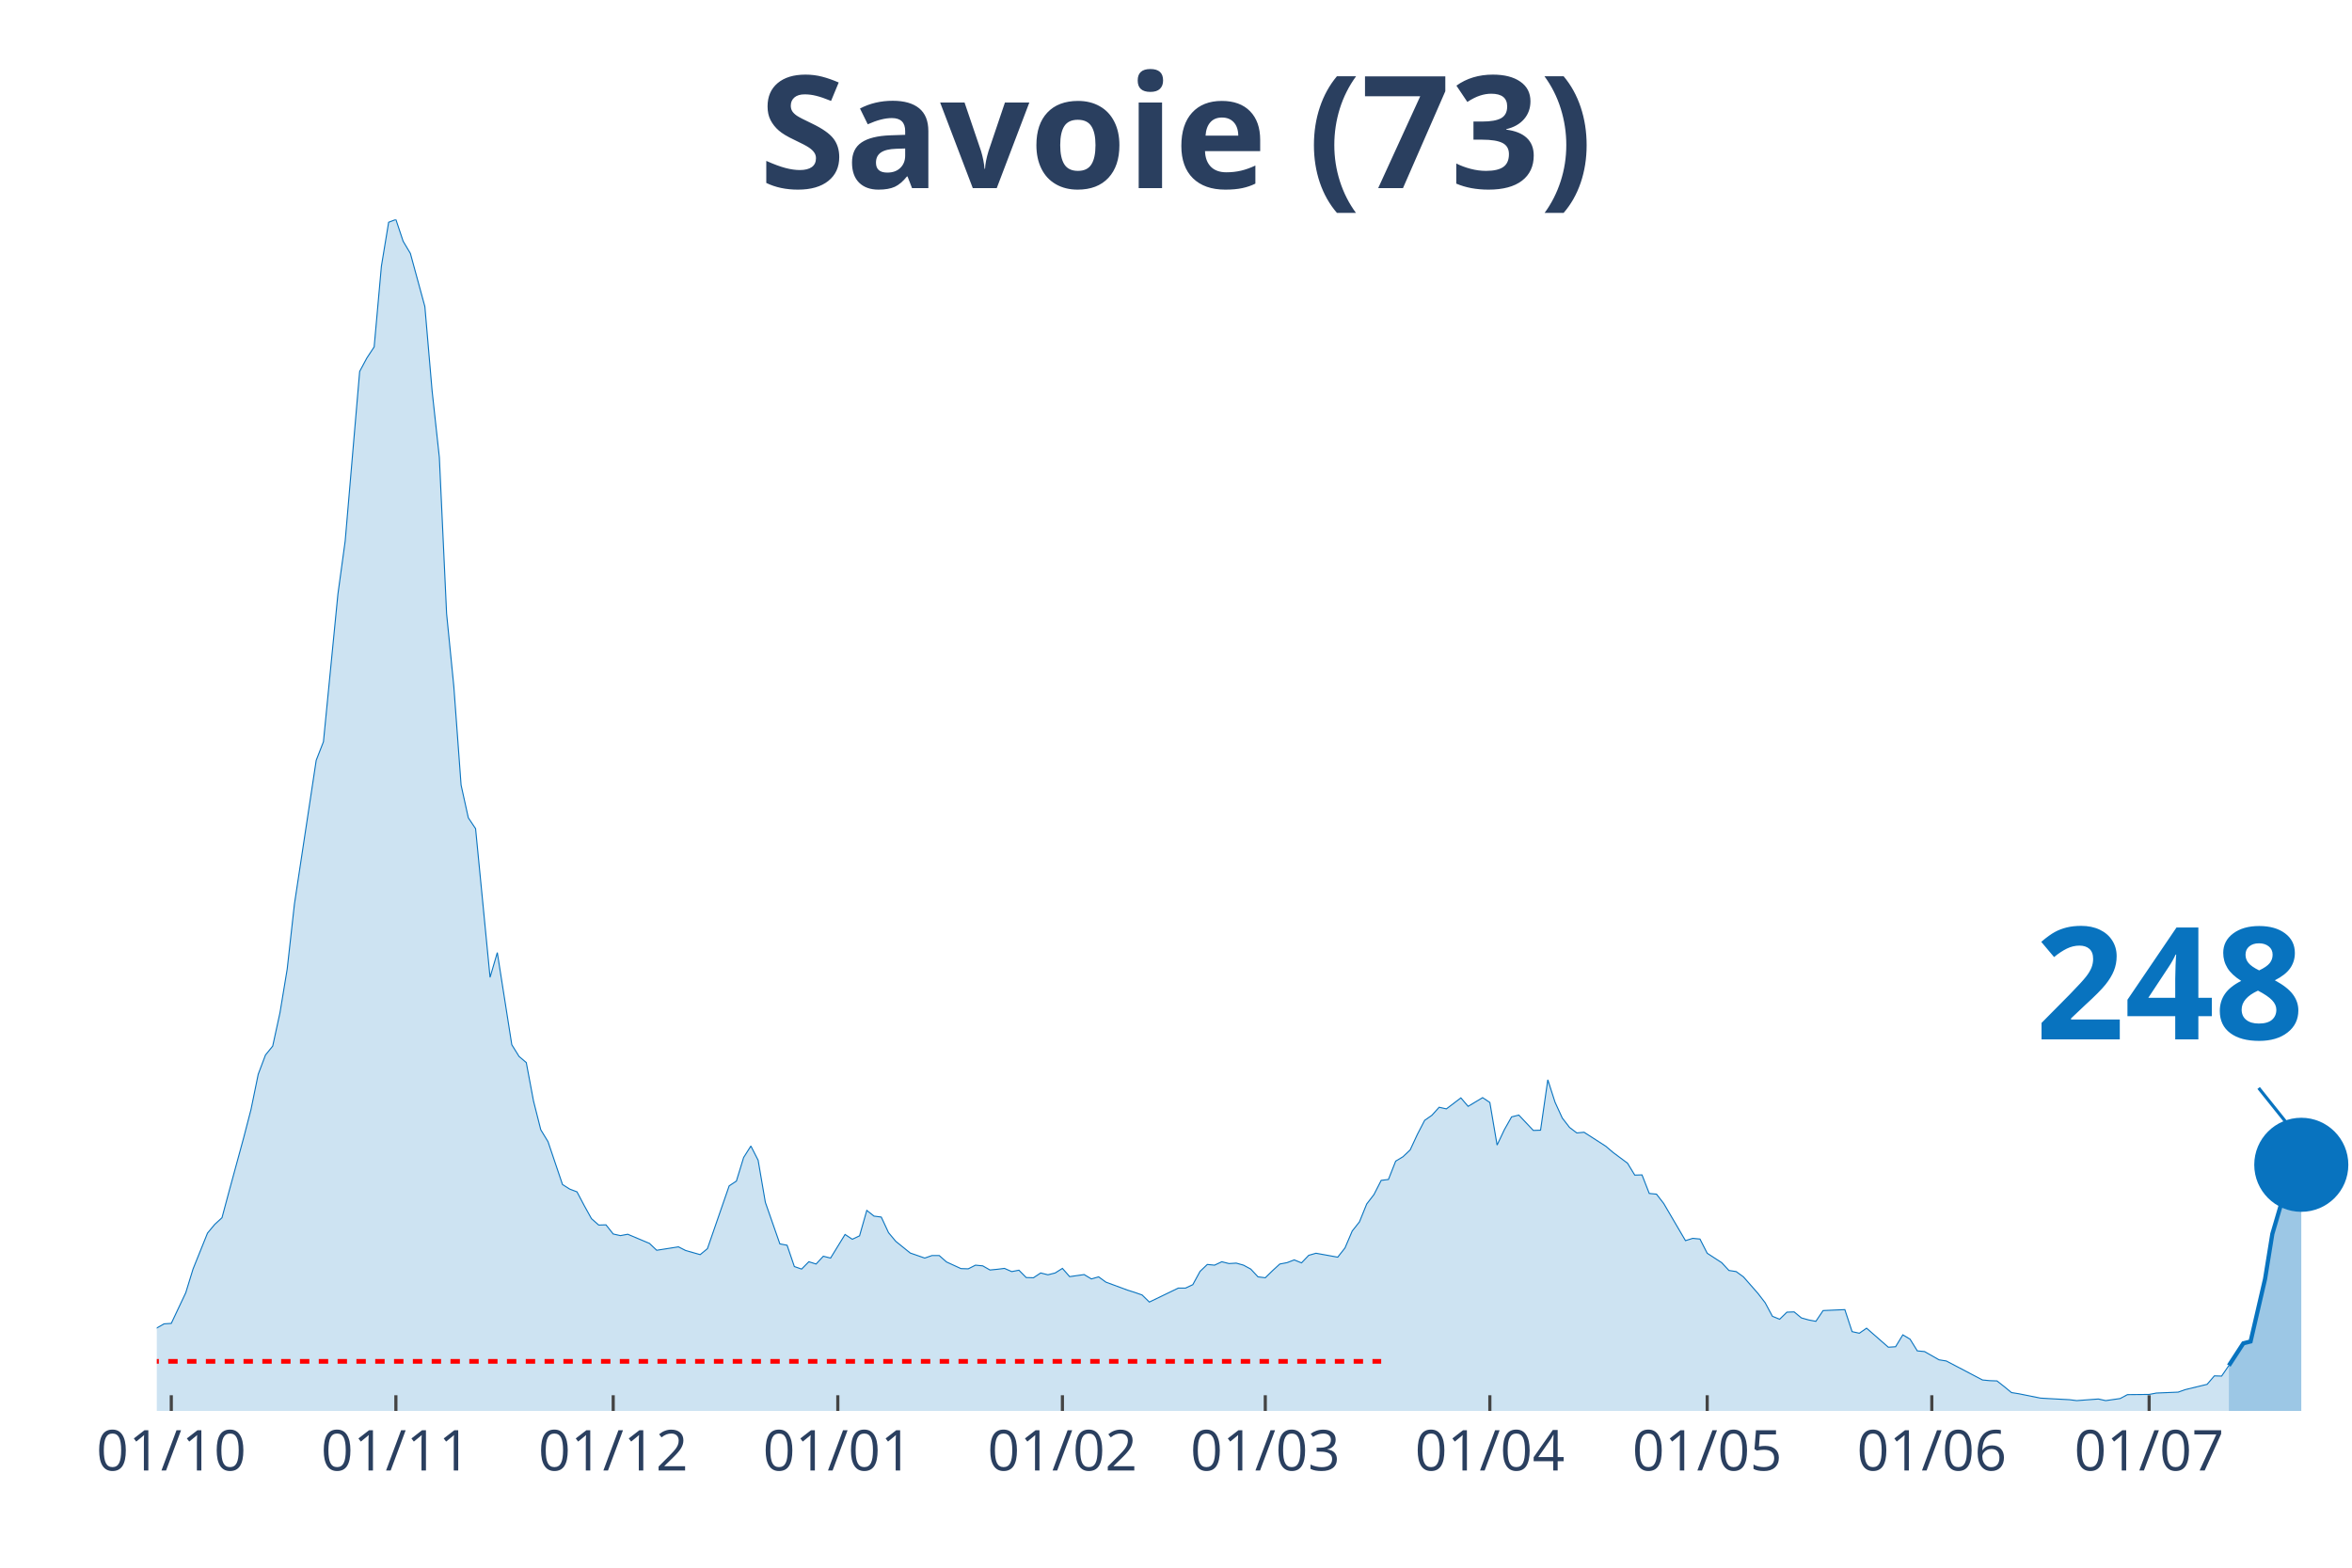
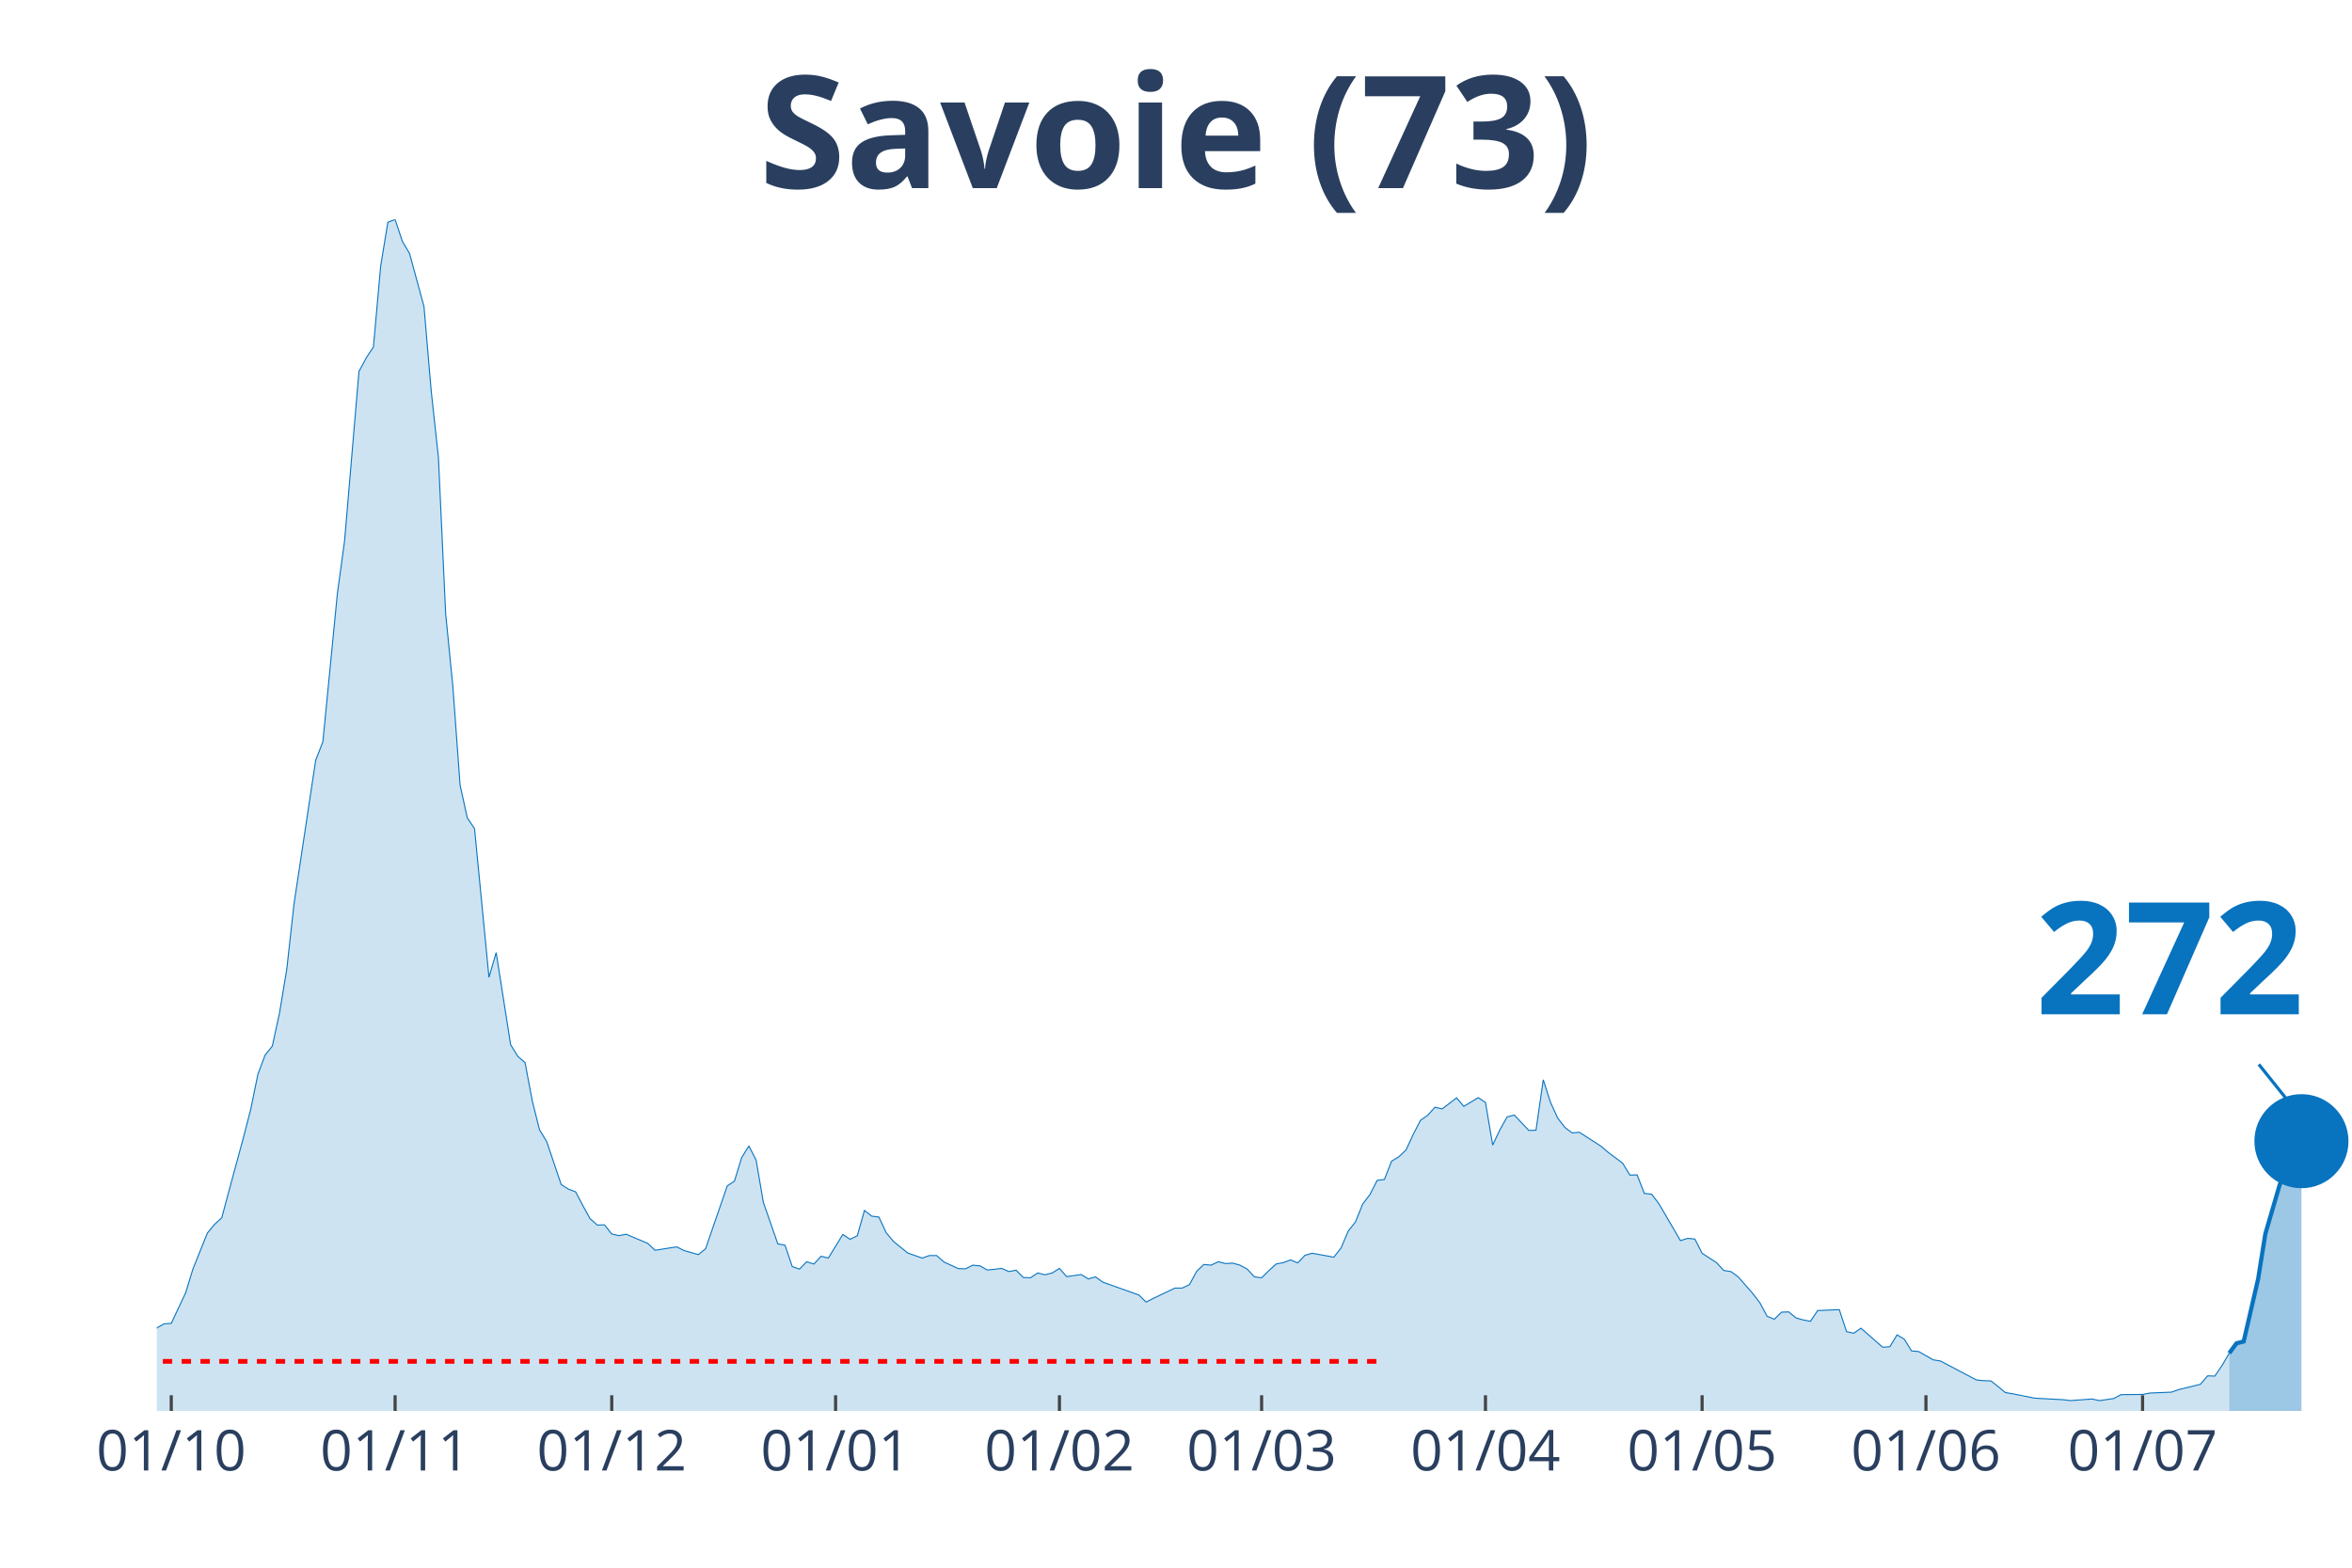
<svg xmlns="http://www.w3.org/2000/svg" class="main-svg" width="1125" height="750" style="" viewBox="0 0 750 500">
  <rect x="0" y="0" width="750" height="500" style="fill: rgb(0, 0, 0); fill-opacity: 0;" />
-   <defs id="defs-8897d8">
+   <defs id="defs-ab52d4">
    <g class="clips">
-       <clipPath id="clip8897d8xyplot" class="plotclip">
+       <clipPath id="clipab52d4xyplot" class="plotclip">
        <rect width="700" height="380" />
      </clipPath>
-       <clipPath class="axesclip" id="clip8897d8x">
+       <clipPath class="axesclip" id="clipab52d4x">
        <rect x="50" y="0" width="700" height="500" />
      </clipPath>
-       <clipPath class="axesclip" id="clip8897d8y">
+       <clipPath class="axesclip" id="clipab52d4y">
        <rect x="0" y="70" width="750" height="380" />
      </clipPath>
-       <clipPath class="axesclip" id="clip8897d8xy">
+       <clipPath class="axesclip" id="clipab52d4xy">
        <rect x="50" y="70" width="700" height="380" />
      </clipPath>
    </g>
    <g class="gradients" />
  </defs>
  <g class="bglayer">
    <rect class="bg" x="50" y="70" width="700" height="380" style="fill: rgb(0, 0, 0); fill-opacity: 0; stroke-width: 0;" />
  </g>
  <g class="layer-below">
    <g class="imagelayer" />
    <g class="shapelayer" />
  </g>
  <g class="cartesianlayer">
    <g class="subplot xy">
      <g class="layer-subplot">
        <g class="shapelayer" />
        <g class="imagelayer" />
      </g>
      <g class="gridlayer">
        <g class="x">
-           <path class="xgrid crisp" transform="translate(54.62,0)" d="M0,70v380" style="stroke: rgb(255, 255, 255); stroke-opacity: 1; stroke-width: 1px;" />
-           <path class="xgrid crisp" transform="translate(126.24,0)" d="M0,70v380" style="stroke: rgb(255, 255, 255); stroke-opacity: 1; stroke-width: 1px;" />
-           <path class="xgrid crisp" transform="translate(195.54,0)" d="M0,70v380" style="stroke: rgb(255, 255, 255); stroke-opacity: 1; stroke-width: 1px;" />
-           <path class="xgrid crisp" transform="translate(267.16,0)" d="M0,70v380" style="stroke: rgb(255, 255, 255); stroke-opacity: 1; stroke-width: 1px;" />
-           <path class="xgrid crisp" transform="translate(338.78,0)" d="M0,70v380" style="stroke: rgb(255, 255, 255); stroke-opacity: 1; stroke-width: 1px;" />
-           <path class="xgrid crisp" transform="translate(403.47,0)" d="M0,70v380" style="stroke: rgb(255, 255, 255); stroke-opacity: 1; stroke-width: 1px;" />
-           <path class="xgrid crisp" transform="translate(475.08,0)" d="M0,70v380" style="stroke: rgb(255, 255, 255); stroke-opacity: 1; stroke-width: 1px;" />
-           <path class="xgrid crisp" transform="translate(544.39,0)" d="M0,70v380" style="stroke: rgb(255, 255, 255); stroke-opacity: 1; stroke-width: 1px;" />
-           <path class="xgrid crisp" transform="translate(616.01,0)" d="M0,70v380" style="stroke: rgb(255, 255, 255); stroke-opacity: 1; stroke-width: 1px;" />
-           <path class="xgrid crisp" transform="translate(685.31,0)" d="M0,70v380" style="stroke: rgb(255, 255, 255); stroke-opacity: 1; stroke-width: 1px;" />
+           <path class="xgrid crisp" transform="translate(54.61,0)" d="M0,70v380" style="stroke: rgb(255, 255, 255); stroke-opacity: 1; stroke-width: 1px;" />
+           <path class="xgrid crisp" transform="translate(125.99,0)" d="M0,70v380" style="stroke: rgb(255, 255, 255); stroke-opacity: 1; stroke-width: 1px;" />
+           <path class="xgrid crisp" transform="translate(195.07,0)" d="M0,70v380" style="stroke: rgb(255, 255, 255); stroke-opacity: 1; stroke-width: 1px;" />
+           <path class="xgrid crisp" transform="translate(266.45,0)" d="M0,70v380" style="stroke: rgb(255, 255, 255); stroke-opacity: 1; stroke-width: 1px;" />
+           <path class="xgrid crisp" transform="translate(337.83,0)" d="M0,70v380" style="stroke: rgb(255, 255, 255); stroke-opacity: 1; stroke-width: 1px;" />
+           <path class="xgrid crisp" transform="translate(402.3,0)" d="M0,70v380" style="stroke: rgb(255, 255, 255); stroke-opacity: 1; stroke-width: 1px;" />
+           <path class="xgrid crisp" transform="translate(473.68,0)" d="M0,70v380" style="stroke: rgb(255, 255, 255); stroke-opacity: 1; stroke-width: 1px;" />
+           <path class="xgrid crisp" transform="translate(542.76,0)" d="M0,70v380" style="stroke: rgb(255, 255, 255); stroke-opacity: 1; stroke-width: 1px;" />
+           <path class="xgrid crisp" transform="translate(614.14,0)" d="M0,70v380" style="stroke: rgb(255, 255, 255); stroke-opacity: 1; stroke-width: 1px;" />
+           <path class="xgrid crisp" transform="translate(683.22,0)" d="M0,70v380" style="stroke: rgb(255, 255, 255); stroke-opacity: 1; stroke-width: 1px;" />
        </g>
        <g class="y" />
      </g>
      <g class="zerolinelayer" />
      <path class="xlines-below" />
      <path class="ylines-below" />
      <g class="overlines-below" />
      <g class="xaxislayer-below" />
      <g class="yaxislayer-below" />
      <g class="overaxes-below" />
-       <g class="plot" transform="translate(50, 70)" clip-path="url('#clip8897d8xyplot')">
+       <g class="plot" transform="translate(50, 70)" clip-path="url('#clipab52d4xyplot')">
        <g class="scatterlayer mlayer">
-           <g class="trace scatter trace0c3e67" style="stroke-miterlimit: 2;">
+           <g class="trace scatter trace44d145" style="stroke-miterlimit: 2;">
            <g class="fills">
              <g>
-                 <path class="js-fill" d="M660.73,380L-314.19,380L-314.19,378.76L-138.61,377.66L-136.3,377.51L-124.75,376.64L-122.44,377.08L-101.65,376.86L-99.34,376.49L-85.48,374.52L-83.17,373.42L-78.55,371.23L-76.24,370.64L-64.69,368.23L-62.38,368.01L-53.14,369.55L-50.83,368.52L-41.58,365.97L-39.27,363.55L-34.65,361.65L-32.34,361.29L-18.48,359.53L-16.17,359.17L-9.24,358.95L-6.93,357.93L-2.31,356.98L0,353.54L2.31,352.23L4.62,352.08L9.24,342.29L11.55,334.76L16.17,323.28L18.48,320.5L20.79,318.38L23.1,309.76L27.72,292.8L30.03,283.89L32.34,272.63L34.65,266.49L36.96,263.64L39.27,253.04L41.58,239.08L43.89,218.32L50.83,172.49L53.14,166.57L57.76,119.43L60.07,102.55L64.69,48.46L67,44.15L69.31,40.64L71.62,14.91L73.93,0.88L76.24,0L78.55,6.94L80.86,10.82L85.48,27.77L87.79,54.67L90.1,75.87L92.41,125.72L94.72,148.96L97.03,180.39L99.34,190.84L101.65,194.28L106.27,241.71L108.58,233.82L113.2,263.2L115.51,266.93L117.82,268.9L120.13,281.18L122.44,290.32L124.75,294.12L129.37,307.79L131.68,309.25L133.99,310.13L136.3,314.51L138.61,318.68L140.92,320.72L143.23,320.65L145.54,323.57L147.85,324.09L150.17,323.65L157.1,326.57L159.41,328.76L166.34,327.67L168.65,328.84L173.27,330.15L175.58,328.25L182.51,308.22L184.82,306.69L187.13,299.16L189.44,295.51L191.75,300.04L194.06,313.49L198.68,326.72L200.99,327.16L203.3,333.95L205.61,334.76L207.92,332.42L210.23,333.15L212.54,330.66L214.85,331.25L219.47,323.72L221.78,325.25L224.09,324.16L226.4,316.05L228.71,317.87L231.02,318.17L233.33,323.14L235.64,325.91L240.26,329.64L242.57,330.44L244.88,331.25L247.19,330.44L249.5,330.44L251.82,332.49L256.44,334.61L258.75,334.68L261.06,333.51L263.37,333.73L265.68,335.05L267.99,334.83L270.3,334.54L272.61,335.56L274.92,335.12L277.23,337.46L279.54,337.53L281.85,336L284.16,336.58L286.47,336L288.78,334.54L291.09,337.17L295.71,336.51L298.02,337.9L300.33,337.24L302.64,338.92L309.57,341.48L311.88,342.21L314.19,343.02L316.5,345.28L325.74,340.82L328.05,340.82L330.36,339.73L332.67,335.49L334.98,333.29L337.29,333.51L339.6,332.42L341.91,333L344.22,332.86L346.53,333.51L348.84,334.76L351.16,337.24L353.47,337.53L355.78,335.27L358.09,333.15L360.4,332.71L362.71,331.83L365.02,332.78L367.33,330.37L369.64,329.71L376.57,330.96L378.88,328.03L381.19,322.62L383.5,319.7L385.81,314L388.12,311L390.43,306.47L392.74,306.18L395.05,300.33L397.36,298.94L399.67,296.75L401.98,291.78L404.29,287.32L406.6,285.71L408.91,283.15L411.22,283.67L415.84,280.16L418.15,282.86L422.77,280.08L425.08,281.62L427.39,295.21L429.7,290.32L432.01,286.22L434.32,285.64L438.94,290.54L441.25,290.46L443.56,274.38L445.87,281.55L448.18,286.59L450.5,289.59L452.81,291.34L455.12,291.12L462.05,295.58L464.36,297.55L468.98,300.99L471.29,304.79L473.6,304.72L475.91,310.64L478.22,310.86L480.53,313.85L487.46,325.69L489.77,324.96L492.08,325.18L494.39,329.71L499.01,332.71L501.32,335.2L503.63,335.56L505.94,337.24L510.56,342.5L512.87,345.5L515.18,349.81L517.49,350.76L519.8,348.5L522.11,348.42L524.42,350.33L526.73,350.98L529.04,351.42L531.35,347.99L538.28,347.69L540.59,354.71L542.9,355.22L545.21,353.61L552.15,359.68L554.46,359.53L556.77,355.73L559.08,357.12L561.39,360.85L563.7,361.07L568.32,363.7L570.63,364.07L582.18,370.13L584.49,370.35L586.8,370.43L589.11,372.25L591.42,374.15L593.73,374.52L600.66,375.91L602.97,376.05L609.9,376.42L612.21,376.71L619.14,376.2L621.45,376.71L626.07,376.05L628.38,374.81L635.31,374.74L637.62,374.3L644.55,374.01L646.86,373.2L653.8,371.52L656.11,368.82L658.42,368.89L660.73,365.53" style="fill: rgb(8, 115, 191); fill-opacity: 0.2; stroke-width: 0;" />
+                 <path class="js-fill" d="M660.86,380L-313.16,380L-313.16,378.76L-138.16,377.66L-135.86,377.51L-124.34,376.64L-122.04,377.08L-101.32,376.86L-99.01,376.49L-85.2,374.52L-82.89,373.42L-78.29,371.23L-75.99,370.64L-64.47,368.23L-62.17,368.01L-55.26,369.62L-52.96,369.55L-46.05,367.14L-43.75,366.77L-41.45,365.97L-39.14,363.55L-34.54,361.65L-32.24,361.29L-18.42,359.53L-16.12,359.17L-9.21,358.95L-6.91,357.93L-2.3,356.98L0,353.54L2.3,352.23L4.61,352.08L9.21,342.29L11.51,334.76L16.12,323.28L18.42,320.5L20.72,318.38L23.03,309.76L27.63,292.8L29.93,283.89L32.24,272.63L34.54,266.49L36.84,263.64L39.14,253.04L41.45,239.08L43.75,218.32L50.66,172.49L52.96,166.57L57.57,119.43L59.87,102.55L64.47,48.46L66.78,44.15L69.08,40.64L71.38,14.91L73.68,0.88L75.99,0L78.29,6.94L80.59,10.82L85.2,27.77L87.5,54.67L89.8,75.87L92.11,125.72L94.41,148.96L96.71,180.39L99.01,190.84L101.32,194.28L105.92,241.71L108.22,233.82L112.83,263.2L115.13,266.93L117.43,268.9L119.74,281.18L122.04,290.32L124.34,294.12L128.95,307.79L131.25,309.25L133.55,310.13L135.86,314.51L138.16,318.68L140.46,320.72L142.76,320.65L145.07,323.57L147.37,324.09L149.67,323.65L156.58,326.57L158.88,328.76L165.79,327.67L168.09,328.84L172.7,330.15L175,328.25L181.91,308.22L184.21,306.69L186.51,299.16L188.82,295.51L191.12,300.04L193.42,313.49L198.03,326.72L200.33,327.16L202.63,333.95L204.93,334.76L207.24,332.42L209.54,333.15L211.84,330.66L214.14,331.25L218.75,323.72L221.05,325.25L223.36,324.16L225.66,316.05L227.96,317.87L230.26,318.17L232.57,323.14L234.87,325.91L239.47,329.64L241.78,330.44L244.08,331.25L246.38,330.44L248.68,330.44L250.99,332.49L255.59,334.61L257.89,334.68L260.2,333.51L262.5,333.73L264.8,335.05L267.11,334.83L269.41,334.54L271.71,335.56L274.01,335.12L276.32,337.46L278.62,337.53L280.92,336L283.22,336.58L285.53,336L287.83,334.54L290.13,337.17L294.74,336.51L297.04,337.9L299.34,337.24L301.64,338.92L310.86,342.21L313.16,343.02L315.46,345.28L317.76,344.11L324.67,340.82L326.97,340.82L329.28,339.73L331.58,335.49L333.88,333.29L336.18,333.51L338.49,332.42L340.79,333L343.09,332.86L345.39,333.51L347.7,334.76L350,337.24L352.3,337.53L354.61,335.27L356.91,333.15L359.21,332.71L361.51,331.83L363.82,332.78L366.12,330.37L368.42,329.71L375.33,330.96L377.63,328.03L379.93,322.62L382.24,319.7L384.54,314L386.84,311L389.14,306.47L391.45,306.18L393.75,300.33L396.05,298.94L398.36,296.75L400.66,291.78L402.96,287.32L405.26,285.71L407.57,283.15L409.87,283.67L414.47,280.16L416.78,282.86L421.38,280.08L423.68,281.62L425.99,295.21L428.29,290.32L430.59,286.22L432.89,285.64L437.5,290.54L439.8,290.46L442.11,274.38L444.41,281.55L446.71,286.59L449.01,289.59L451.32,291.34L453.62,291.12L460.53,295.58L462.83,297.55L467.43,300.99L469.74,304.79L472.04,304.72L474.34,310.64L476.64,310.86L478.95,313.85L485.86,325.69L488.16,324.96L490.46,325.18L492.76,329.71L497.37,332.71L499.67,335.2L501.97,335.56L504.28,337.24L508.88,342.5L511.18,345.5L513.49,349.81L515.79,350.76L518.09,348.5L520.39,348.42L522.7,350.33L525,350.98L527.3,351.42L529.61,347.99L536.51,347.69L538.82,354.71L541.12,355.22L543.42,353.61L550.33,359.68L552.63,359.53L554.93,355.73L557.24,357.12L559.54,360.85L561.84,361.07L566.45,363.7L568.75,364.07L580.26,370.13L582.57,370.35L584.87,370.43L587.17,372.25L589.47,374.15L591.78,374.52L598.68,375.91L600.99,376.05L607.89,376.42L610.2,376.71L617.11,376.2L619.41,376.71L624.01,376.05L626.32,374.81L633.22,374.74L635.53,374.3L642.43,374.01L644.74,373.2L651.64,371.52L653.95,368.82L656.25,368.89L658.55,365.53L660.86,361.58" style="fill: rgb(8, 115, 191); fill-opacity: 0.2; stroke-width: 0;" />
              </g>
            </g>
            <g class="errorbars" />
            <g class="lines">
-               <path class="js-line" d="M-314.19,378.76L-138.61,377.66L-136.3,377.51L-124.75,376.64L-122.44,377.08L-101.65,376.86L-99.34,376.49L-85.48,374.52L-83.17,373.42L-78.55,371.23L-76.24,370.64L-64.69,368.23L-62.38,368.01L-53.14,369.55L-50.83,368.52L-41.58,365.97L-39.27,363.55L-34.65,361.65L-32.34,361.29L-18.48,359.53L-16.17,359.17L-9.24,358.95L-6.93,357.93L-2.31,356.98L0,353.54L2.31,352.23L4.62,352.08L9.24,342.29L11.55,334.76L16.17,323.28L18.48,320.5L20.79,318.38L23.1,309.76L27.72,292.8L30.03,283.89L32.34,272.63L34.65,266.49L36.96,263.64L39.27,253.04L41.58,239.08L43.89,218.32L50.83,172.49L53.14,166.57L57.76,119.43L60.07,102.55L64.69,48.46L67,44.15L69.31,40.64L71.62,14.91L73.93,0.88L76.24,0L78.55,6.94L80.86,10.82L85.48,27.77L87.79,54.67L90.1,75.87L92.41,125.72L94.72,148.96L97.03,180.39L99.34,190.84L101.65,194.28L106.27,241.71L108.58,233.82L113.2,263.2L115.51,266.93L117.82,268.9L120.13,281.18L122.44,290.32L124.75,294.12L129.37,307.79L131.68,309.25L133.99,310.13L136.3,314.51L138.61,318.68L140.92,320.72L143.23,320.65L145.54,323.57L147.85,324.09L150.17,323.65L157.1,326.57L159.41,328.76L166.34,327.67L168.65,328.84L173.27,330.15L175.58,328.25L182.51,308.22L184.82,306.69L187.13,299.16L189.44,295.51L191.75,300.04L194.06,313.49L198.68,326.72L200.99,327.16L203.3,333.95L205.61,334.76L207.92,332.42L210.23,333.15L212.54,330.66L214.85,331.25L219.47,323.72L221.78,325.25L224.09,324.16L226.4,316.05L228.71,317.87L231.02,318.17L233.33,323.14L235.64,325.91L240.26,329.64L242.57,330.44L244.88,331.25L247.19,330.44L249.5,330.44L251.82,332.49L256.44,334.61L258.75,334.68L261.06,333.51L263.37,333.73L265.68,335.05L267.99,334.83L270.3,334.54L272.61,335.56L274.92,335.12L277.23,337.46L279.54,337.53L281.85,336L284.16,336.58L286.47,336L288.78,334.54L291.09,337.17L295.71,336.51L298.02,337.9L300.33,337.24L302.64,338.92L309.57,341.48L311.88,342.21L314.19,343.02L316.5,345.28L325.74,340.82L328.05,340.82L330.36,339.73L332.67,335.49L334.98,333.29L337.29,333.51L339.6,332.42L341.91,333L344.22,332.86L346.53,333.51L348.84,334.76L351.16,337.24L353.47,337.53L355.78,335.27L358.09,333.15L360.4,332.71L362.71,331.83L365.02,332.78L367.33,330.37L369.64,329.71L376.57,330.96L378.88,328.03L381.19,322.62L383.5,319.7L385.81,314L388.12,311L390.43,306.47L392.74,306.18L395.05,300.33L397.36,298.94L399.67,296.75L401.98,291.78L404.29,287.32L406.6,285.71L408.91,283.15L411.22,283.67L415.84,280.16L418.15,282.86L422.77,280.08L425.08,281.62L427.39,295.21L429.7,290.32L432.01,286.22L434.32,285.64L438.94,290.54L441.25,290.46L443.56,274.38L445.87,281.55L448.18,286.59L450.5,289.59L452.81,291.34L455.12,291.12L462.05,295.58L464.36,297.55L468.98,300.99L471.29,304.79L473.6,304.72L475.91,310.64L478.22,310.86L480.53,313.85L487.46,325.69L489.77,324.96L492.08,325.18L494.39,329.71L499.01,332.71L501.32,335.2L503.63,335.56L505.94,337.24L510.56,342.5L512.87,345.5L515.18,349.81L517.49,350.76L519.8,348.5L522.11,348.42L524.42,350.33L526.73,350.98L529.04,351.42L531.35,347.99L538.28,347.69L540.59,354.71L542.9,355.22L545.21,353.61L552.15,359.68L554.46,359.53L556.77,355.73L559.08,357.12L561.39,360.85L563.7,361.07L568.32,363.7L570.63,364.07L582.18,370.13L584.49,370.35L586.8,370.43L589.11,372.25L591.42,374.15L593.73,374.52L600.66,375.91L602.97,376.05L609.9,376.42L612.21,376.71L619.14,376.2L621.45,376.71L626.07,376.05L628.38,374.81L635.31,374.74L637.62,374.3L644.55,374.01L646.86,373.2L653.8,371.52L656.11,368.82L658.42,368.89L660.73,365.53" style="vector-effect: non-scaling-stroke; fill: none; stroke: rgb(8, 115, 191); stroke-opacity: 1; stroke-width: 0.5px; opacity: 1;" />
+               <path class="js-line" d="M-313.16,378.76L-138.16,377.66L-135.86,377.51L-124.34,376.64L-122.04,377.08L-101.32,376.86L-99.01,376.49L-85.2,374.52L-82.89,373.42L-78.29,371.23L-75.99,370.64L-64.47,368.23L-62.17,368.01L-55.26,369.62L-52.96,369.55L-46.05,367.14L-43.75,366.77L-41.45,365.97L-39.14,363.55L-34.54,361.65L-32.24,361.29L-18.42,359.53L-16.12,359.17L-9.21,358.95L-6.91,357.93L-2.3,356.98L0,353.54L2.3,352.23L4.61,352.08L9.21,342.29L11.51,334.76L16.12,323.28L18.42,320.5L20.72,318.38L23.03,309.76L27.63,292.8L29.93,283.89L32.24,272.63L34.54,266.49L36.84,263.64L39.14,253.04L41.45,239.08L43.75,218.32L50.66,172.49L52.96,166.57L57.57,119.43L59.87,102.55L64.47,48.46L66.78,44.15L69.08,40.64L71.38,14.91L73.68,0.88L75.99,0L78.29,6.94L80.59,10.82L85.2,27.77L87.5,54.67L89.8,75.87L92.11,125.72L94.41,148.96L96.71,180.39L99.01,190.84L101.32,194.28L105.92,241.71L108.22,233.82L112.83,263.2L115.13,266.93L117.43,268.9L119.74,281.18L122.04,290.32L124.34,294.12L128.95,307.79L131.25,309.25L133.55,310.13L135.86,314.51L138.16,318.68L140.46,320.72L142.76,320.65L145.07,323.57L147.37,324.09L149.67,323.65L156.58,326.57L158.88,328.76L165.79,327.67L168.09,328.84L172.7,330.15L175,328.25L181.91,308.22L184.21,306.69L186.51,299.16L188.82,295.51L191.12,300.04L193.42,313.49L198.03,326.72L200.33,327.16L202.63,333.95L204.93,334.76L207.24,332.42L209.54,333.15L211.84,330.66L214.14,331.25L218.75,323.72L221.05,325.25L223.36,324.16L225.66,316.05L227.96,317.87L230.26,318.17L232.57,323.14L234.87,325.91L239.47,329.64L241.78,330.44L244.08,331.25L246.38,330.44L248.68,330.44L250.99,332.49L255.59,334.61L257.89,334.68L260.2,333.51L262.5,333.73L264.8,335.05L267.11,334.83L269.41,334.54L271.71,335.56L274.01,335.12L276.32,337.46L278.62,337.53L280.92,336L283.22,336.58L285.53,336L287.83,334.54L290.13,337.17L294.74,336.51L297.04,337.9L299.34,337.24L301.64,338.92L310.86,342.21L313.16,343.02L315.46,345.28L317.76,344.11L324.67,340.82L326.97,340.82L329.28,339.73L331.58,335.49L333.88,333.29L336.18,333.51L338.49,332.42L340.79,333L343.09,332.86L345.39,333.51L347.7,334.76L350,337.24L352.3,337.53L354.61,335.27L356.91,333.15L359.21,332.71L361.51,331.83L363.82,332.78L366.12,330.37L368.42,329.71L375.33,330.96L377.63,328.03L379.93,322.62L382.24,319.7L384.54,314L386.84,311L389.14,306.47L391.45,306.18L393.75,300.33L396.05,298.94L398.36,296.75L400.66,291.78L402.96,287.32L405.26,285.71L407.57,283.15L409.87,283.67L414.47,280.16L416.78,282.86L421.38,280.08L423.68,281.62L425.99,295.21L428.29,290.32L430.59,286.22L432.89,285.64L437.5,290.54L439.8,290.46L442.11,274.38L444.41,281.55L446.71,286.59L449.01,289.59L451.32,291.34L453.62,291.12L460.53,295.58L462.83,297.55L467.43,300.99L469.74,304.79L472.04,304.72L474.34,310.64L476.64,310.86L478.95,313.85L485.86,325.69L488.16,324.96L490.46,325.18L492.76,329.71L497.37,332.71L499.67,335.2L501.97,335.56L504.28,337.24L508.88,342.5L511.18,345.5L513.49,349.81L515.79,350.76L518.09,348.5L520.39,348.42L522.7,350.33L525,350.98L527.3,351.42L529.61,347.99L536.51,347.69L538.82,354.71L541.12,355.22L543.42,353.61L550.33,359.68L552.63,359.53L554.93,355.73L557.24,357.12L559.54,360.85L561.84,361.07L566.45,363.7L568.75,364.07L580.26,370.13L582.57,370.35L584.87,370.43L587.17,372.25L589.47,374.15L591.78,374.52L598.68,375.91L600.99,376.05L607.89,376.42L610.2,376.71L617.11,376.2L619.41,376.71L624.01,376.05L626.32,374.81L633.22,374.74L635.53,374.3L642.43,374.01L644.74,373.2L651.64,371.52L653.95,368.82L656.25,368.89L658.55,365.53L660.86,361.58" style="vector-effect: non-scaling-stroke; fill: none; stroke: rgb(8, 115, 191); stroke-opacity: 1; stroke-width: 0.5px; opacity: 1;" />
            </g>
            <g class="points" />
            <g class="text" />
          </g>
-           <g class="trace scatter trace8fa703" style="stroke-miterlimit: 2;">
+           <g class="trace scatter trace65d7d1" style="stroke-miterlimit: 2;">
            <g class="fills">
              <g>
-                 <path class="js-fill" d="M683.83,380L660.73,380L660.73,365.53L665.35,358.44L667.66,357.85L672.28,337.9L674.59,323.57L679.21,307.86L681.52,303.33L683.83,301.5" style="fill: rgb(8, 115, 191); fill-opacity: 0.4; stroke-width: 0;" />
+                 <path class="js-fill" d="M683.88,380L660.86,380L660.86,361.58L663.16,358.44L665.46,357.85L670.07,337.9L672.37,323.5L676.97,307.79L679.28,303.25L681.58,301.43L683.88,293.97" style="fill: rgb(8, 115, 191); fill-opacity: 0.4; stroke-width: 0;" />
              </g>
            </g>
            <g class="errorbars" />
            <g class="lines">
-               <path class="js-line" d="M660.73,365.53L665.35,358.44L667.66,357.85L672.28,337.9L674.59,323.57L679.21,307.86L681.52,303.33L683.83,301.5" style="vector-effect: non-scaling-stroke; fill: none; stroke: rgb(8, 115, 191); stroke-opacity: 1; stroke-width: 2px; opacity: 1;" />
+               <path class="js-line" d="M660.86,361.58L663.16,358.44L665.46,357.85L670.07,337.9L672.37,323.5L676.97,307.79L679.28,303.25L681.58,301.43L683.88,293.97" style="vector-effect: non-scaling-stroke; fill: none; stroke: rgb(8, 115, 191); stroke-opacity: 1; stroke-width: 2px; opacity: 1;" />
            </g>
            <g class="points" />
            <g class="text" />
          </g>
-           <g class="trace scatter trace97fcfe" style="stroke-miterlimit: 2; opacity: 1;">
+           <g class="trace scatter trace8503a9" style="stroke-miterlimit: 2; opacity: 1;">
            <g class="fills" />
            <g class="errorbars" />
            <g class="lines" />
            <g class="points">
-               <path class="point" transform="translate(683.83,301.5)" d="M15,0A15,15 0 1,1 0,-15A15,15 0 0,1 15,0Z" style="opacity: 1; stroke-width: 0px; fill: rgb(8, 115, 191); fill-opacity: 1;" />
+               <path class="point" transform="translate(683.88,293.97)" d="M15,0A15,15 0 1,1 0,-15A15,15 0 0,1 15,0Z" style="opacity: 1; stroke-width: 0px; fill: rgb(8, 115, 191); fill-opacity: 1;" />
            </g>
            <g class="text" />
          </g>
        </g>
      </g>
      <g class="overplot" />
      <path class="xlines-above crisp" style="fill: none; stroke-width: 1px; stroke: rgb(0, 0, 0); stroke-opacity: 0;" d="" />
      <path class="ylines-above crisp" style="fill: none;" d="M0,0" />
      <g class="overlines-above" />
      <g class="xaxislayer-above">
-         <path class="xtick ticks crisp" d="M0,450v-5" transform="translate(54.62,0)" style="stroke: rgb(68, 68, 68); stroke-opacity: 1; stroke-width: 1px;" />
-         <path class="xtick ticks crisp" d="M0,450v-5" transform="translate(126.24,0)" style="stroke: rgb(68, 68, 68); stroke-opacity: 1; stroke-width: 1px;" />
-         <path class="xtick ticks crisp" d="M0,450v-5" transform="translate(195.54,0)" style="stroke: rgb(68, 68, 68); stroke-opacity: 1; stroke-width: 1px;" />
-         <path class="xtick ticks crisp" d="M0,450v-5" transform="translate(267.16,0)" style="stroke: rgb(68, 68, 68); stroke-opacity: 1; stroke-width: 1px;" />
-         <path class="xtick ticks crisp" d="M0,450v-5" transform="translate(338.78,0)" style="stroke: rgb(68, 68, 68); stroke-opacity: 1; stroke-width: 1px;" />
-         <path class="xtick ticks crisp" d="M0,450v-5" transform="translate(403.47,0)" style="stroke: rgb(68, 68, 68); stroke-opacity: 1; stroke-width: 1px;" />
-         <path class="xtick ticks crisp" d="M0,450v-5" transform="translate(475.08,0)" style="stroke: rgb(68, 68, 68); stroke-opacity: 1; stroke-width: 1px;" />
-         <path class="xtick ticks crisp" d="M0,450v-5" transform="translate(544.39,0)" style="stroke: rgb(68, 68, 68); stroke-opacity: 1; stroke-width: 1px;" />
-         <path class="xtick ticks crisp" d="M0,450v-5" transform="translate(616.01,0)" style="stroke: rgb(68, 68, 68); stroke-opacity: 1; stroke-width: 1px;" />
-         <path class="xtick ticks crisp" d="M0,450v-5" transform="translate(685.31,0)" style="stroke: rgb(68, 68, 68); stroke-opacity: 1; stroke-width: 1px;" />
+         <path class="xtick ticks crisp" d="M0,450v-5" transform="translate(54.61,0)" style="stroke: rgb(68, 68, 68); stroke-opacity: 1; stroke-width: 1px;" />
+         <path class="xtick ticks crisp" d="M0,450v-5" transform="translate(125.99,0)" style="stroke: rgb(68, 68, 68); stroke-opacity: 1; stroke-width: 1px;" />
+         <path class="xtick ticks crisp" d="M0,450v-5" transform="translate(195.07,0)" style="stroke: rgb(68, 68, 68); stroke-opacity: 1; stroke-width: 1px;" />
+         <path class="xtick ticks crisp" d="M0,450v-5" transform="translate(266.45,0)" style="stroke: rgb(68, 68, 68); stroke-opacity: 1; stroke-width: 1px;" />
+         <path class="xtick ticks crisp" d="M0,450v-5" transform="translate(337.83,0)" style="stroke: rgb(68, 68, 68); stroke-opacity: 1; stroke-width: 1px;" />
+         <path class="xtick ticks crisp" d="M0,450v-5" transform="translate(402.3,0)" style="stroke: rgb(68, 68, 68); stroke-opacity: 1; stroke-width: 1px;" />
+         <path class="xtick ticks crisp" d="M0,450v-5" transform="translate(473.68,0)" style="stroke: rgb(68, 68, 68); stroke-opacity: 1; stroke-width: 1px;" />
+         <path class="xtick ticks crisp" d="M0,450v-5" transform="translate(542.76,0)" style="stroke: rgb(68, 68, 68); stroke-opacity: 1; stroke-width: 1px;" />
+         <path class="xtick ticks crisp" d="M0,450v-5" transform="translate(614.14,0)" style="stroke: rgb(68, 68, 68); stroke-opacity: 1; stroke-width: 1px;" />
+         <path class="xtick ticks crisp" d="M0,450v-5" transform="translate(683.22,0)" style="stroke: rgb(68, 68, 68); stroke-opacity: 1; stroke-width: 1px;" />
        <g class="xtick">
-           <text text-anchor="middle" x="0" y="469" transform="translate(54.62,0)" style="font-family: 'Open Sans', verdana, arial, sans-serif; font-size: 18px; fill: rgb(42, 63, 95); fill-opacity: 1; white-space: pre;">01/10</text>
+           <text text-anchor="middle" x="0" y="469" transform="translate(54.61,0)" style="font-family: 'Open Sans', verdana, arial, sans-serif; font-size: 18px; fill: rgb(42, 63, 95); fill-opacity: 1; white-space: pre;">01/10</text>
        </g>
        <g class="xtick">
-           <text text-anchor="middle" x="0" y="469" transform="translate(126.24,0)" style="font-family: 'Open Sans', verdana, arial, sans-serif; font-size: 18px; fill: rgb(42, 63, 95); fill-opacity: 1; white-space: pre;">01/11</text>
+           <text text-anchor="middle" x="0" y="469" transform="translate(125.99,0)" style="font-family: 'Open Sans', verdana, arial, sans-serif; font-size: 18px; fill: rgb(42, 63, 95); fill-opacity: 1; white-space: pre;">01/11</text>
        </g>
        <g class="xtick">
-           <text text-anchor="middle" x="0" y="469" transform="translate(195.54,0)" style="font-family: 'Open Sans', verdana, arial, sans-serif; font-size: 18px; fill: rgb(42, 63, 95); fill-opacity: 1; white-space: pre;">01/12</text>
+           <text text-anchor="middle" x="0" y="469" transform="translate(195.07,0)" style="font-family: 'Open Sans', verdana, arial, sans-serif; font-size: 18px; fill: rgb(42, 63, 95); fill-opacity: 1; white-space: pre;">01/12</text>
        </g>
        <g class="xtick">
-           <text text-anchor="middle" x="0" y="469" transform="translate(267.16,0)" style="font-family: 'Open Sans', verdana, arial, sans-serif; font-size: 18px; fill: rgb(42, 63, 95); fill-opacity: 1; white-space: pre;">01/01</text>
+           <text text-anchor="middle" x="0" y="469" transform="translate(266.45,0)" style="font-family: 'Open Sans', verdana, arial, sans-serif; font-size: 18px; fill: rgb(42, 63, 95); fill-opacity: 1; white-space: pre;">01/01</text>
        </g>
        <g class="xtick">
-           <text text-anchor="middle" x="0" y="469" transform="translate(338.78,0)" style="font-family: 'Open Sans', verdana, arial, sans-serif; font-size: 18px; fill: rgb(42, 63, 95); fill-opacity: 1; white-space: pre;">01/02</text>
+           <text text-anchor="middle" x="0" y="469" transform="translate(337.83,0)" style="font-family: 'Open Sans', verdana, arial, sans-serif; font-size: 18px; fill: rgb(42, 63, 95); fill-opacity: 1; white-space: pre;">01/02</text>
        </g>
        <g class="xtick">
-           <text text-anchor="middle" x="0" y="469" transform="translate(403.47,0)" style="font-family: 'Open Sans', verdana, arial, sans-serif; font-size: 18px; fill: rgb(42, 63, 95); fill-opacity: 1; white-space: pre;">01/03</text>
+           <text text-anchor="middle" x="0" y="469" transform="translate(402.3,0)" style="font-family: 'Open Sans', verdana, arial, sans-serif; font-size: 18px; fill: rgb(42, 63, 95); fill-opacity: 1; white-space: pre;">01/03</text>
        </g>
        <g class="xtick">
-           <text text-anchor="middle" x="0" y="469" transform="translate(475.08,0)" style="font-family: 'Open Sans', verdana, arial, sans-serif; font-size: 18px; fill: rgb(42, 63, 95); fill-opacity: 1; white-space: pre;">01/04</text>
+           <text text-anchor="middle" x="0" y="469" transform="translate(473.68,0)" style="font-family: 'Open Sans', verdana, arial, sans-serif; font-size: 18px; fill: rgb(42, 63, 95); fill-opacity: 1; white-space: pre;">01/04</text>
        </g>
        <g class="xtick">
-           <text text-anchor="middle" x="0" y="469" transform="translate(544.39,0)" style="font-family: 'Open Sans', verdana, arial, sans-serif; font-size: 18px; fill: rgb(42, 63, 95); fill-opacity: 1; white-space: pre;">01/05</text>
+           <text text-anchor="middle" x="0" y="469" transform="translate(542.76,0)" style="font-family: 'Open Sans', verdana, arial, sans-serif; font-size: 18px; fill: rgb(42, 63, 95); fill-opacity: 1; white-space: pre;">01/05</text>
        </g>
        <g class="xtick">
-           <text text-anchor="middle" x="0" y="469" transform="translate(616.01,0)" style="font-family: 'Open Sans', verdana, arial, sans-serif; font-size: 18px; fill: rgb(42, 63, 95); fill-opacity: 1; white-space: pre;">01/06</text>
+           <text text-anchor="middle" x="0" y="469" transform="translate(614.14,0)" style="font-family: 'Open Sans', verdana, arial, sans-serif; font-size: 18px; fill: rgb(42, 63, 95); fill-opacity: 1; white-space: pre;">01/06</text>
        </g>
        <g class="xtick">
-           <text text-anchor="middle" x="0" y="469" transform="translate(685.31,0)" style="font-family: 'Open Sans', verdana, arial, sans-serif; font-size: 18px; fill: rgb(42, 63, 95); fill-opacity: 1; white-space: pre;">01/07</text>
+           <text text-anchor="middle" x="0" y="469" transform="translate(683.22,0)" style="font-family: 'Open Sans', verdana, arial, sans-serif; font-size: 18px; fill: rgb(42, 63, 95); fill-opacity: 1; white-space: pre;">01/07</text>
        </g>
      </g>
      <g class="yaxislayer-above" />
      <g class="overaxes-above" />
    </g>
  </g>
  <g class="polarlayer" />
  <g class="ternarylayer" />
  <g class="geolayer" />
  <g class="funnelarealayer" />
  <g class="pielayer" />
  <g class="treemaplayer" />
  <g class="sunburstlayer" />
  <g class="glimages" />
-   <defs id="topdefs-8897d8">
+   <defs id="topdefs-ab52d4">
    <g class="clips" />
  </defs>
  <g class="layer-above">
    <g class="imagelayer" />
    <g class="shapelayer">
-       <path data-index="0" fill-rule="evenodd" d="M-1248.35,434.19L440.43,434.19" clip-path="url('#clip8897d8xy')" style="opacity: 1; stroke: rgb(255, 0, 0); stroke-opacity: 1; fill: rgb(0, 0, 0); fill-opacity: 0; stroke-dasharray: 3px, 3px; stroke-width: 1.5px;" />
+       <path data-index="0" fill-rule="evenodd" d="M-1244.08,434.19L439.14,434.19" clip-path="url('#clipab52d4xy')" style="opacity: 1; stroke: rgb(255, 0, 0); stroke-opacity: 1; fill: rgb(0, 0, 0); fill-opacity: 0; stroke-dasharray: 3px, 3px; stroke-width: 1.5px;" />
    </g>
  </g>
  <g class="infolayer">
    <g class="g-gtitle">
      <text class="gtitle" x="375" y="25" text-anchor="middle" dy="0.7em" style="font-family: 'Open Sans', verdana, arial, sans-serif; font-size: 50px; fill: rgb(42, 63, 95); opacity: 1; font-weight: normal; white-space: pre;">
        <tspan style="font-weight:bold">Savoie (73)</tspan>
      </text>
    </g>
    <g class="g-xtitle" />
    <g class="annotation" data-index="0" style="opacity: 1;">
-       <g class="annotation-text-g" transform="rotate(0,691.83,311.5)">
-         <g class="cursor-pointer" transform="translate(634, 276)">
+       <g class="annotation-text-g" transform="rotate(0,691.88,303.97)">
+         <g class="cursor-pointer" transform="translate(634, 268)">
          <rect class="bg" x="0.5" y="0.5" width="115" height="71" style="stroke-width: 1px; stroke: rgb(0, 0, 0); stroke-opacity: 0; fill: rgb(255, 255, 255); fill-opacity: 0.6;" />
          <text class="annotation-text" text-anchor="middle" x="57.812" y="55.5" style="font-family: 'Open Sans', verdana, arial, sans-serif; font-size: 50px; fill: rgb(8, 115, 191); fill-opacity: 1; white-space: pre;">
-             <tspan style="font-weight:bold">248 </tspan>
+             <tspan style="font-weight:bold">272 </tspan>
          </text>
        </g>
      </g>
      <g class="annotation-arrow-g" style="opacity: 1;">
-         <path d="M720.23,347L731.83,361.5" style="stroke-width: 1px; stroke: rgb(8, 115, 191); stroke-opacity: 1; stroke-dasharray: 0px, 0px, 18.569px, 18.569px;" />
+         <path d="M720.28,339.47L731.88,353.97" style="stroke-width: 1px; stroke: rgb(8, 115, 191); stroke-opacity: 1; stroke-dasharray: 0px, 0px, 18.569px, 18.569px;" />
      </g>
    </g>
  </g>
</svg>
